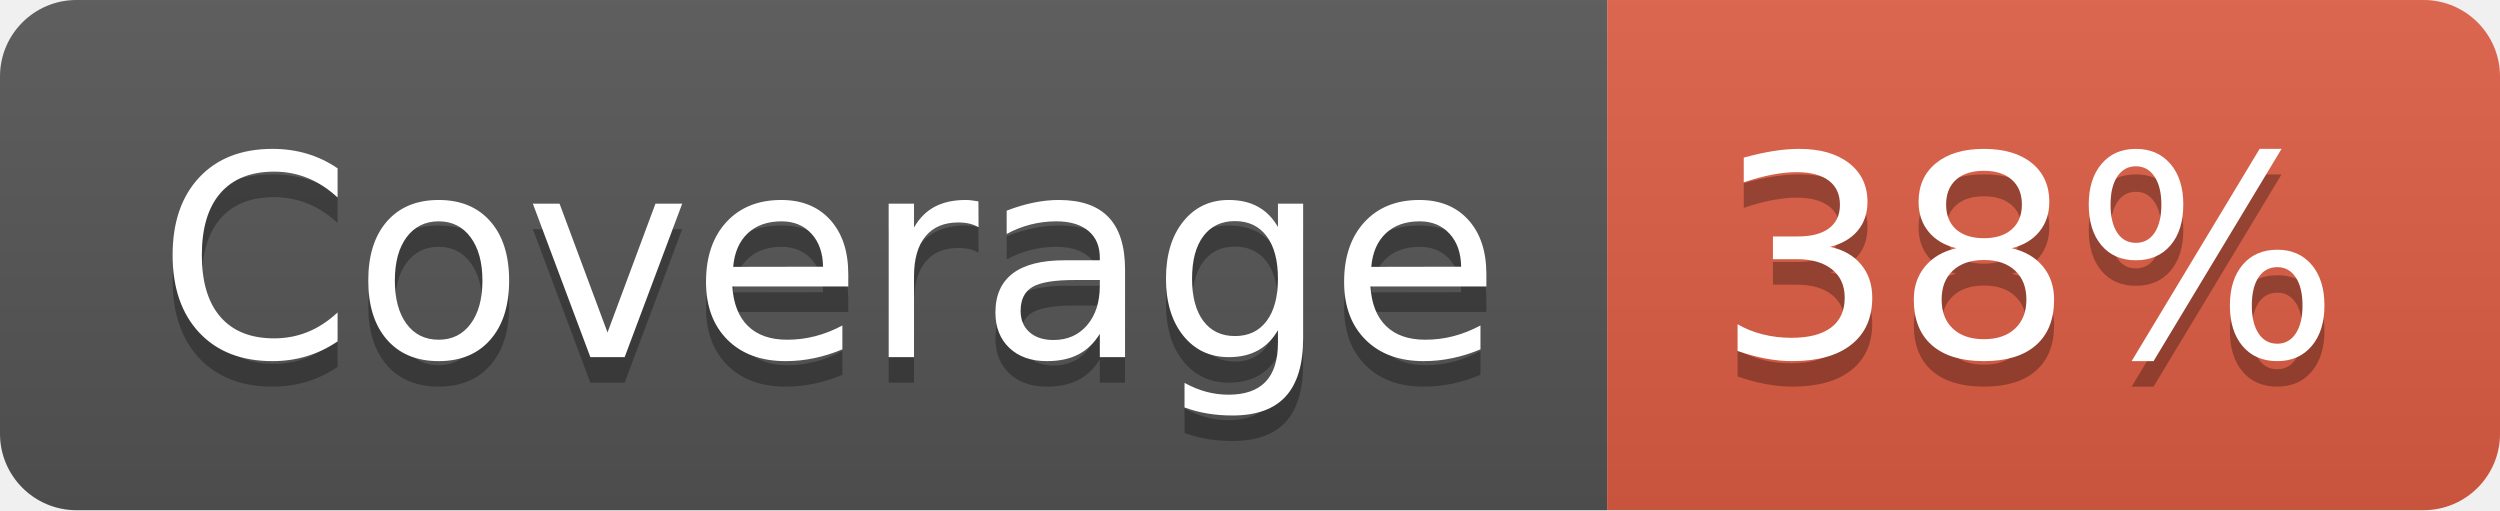
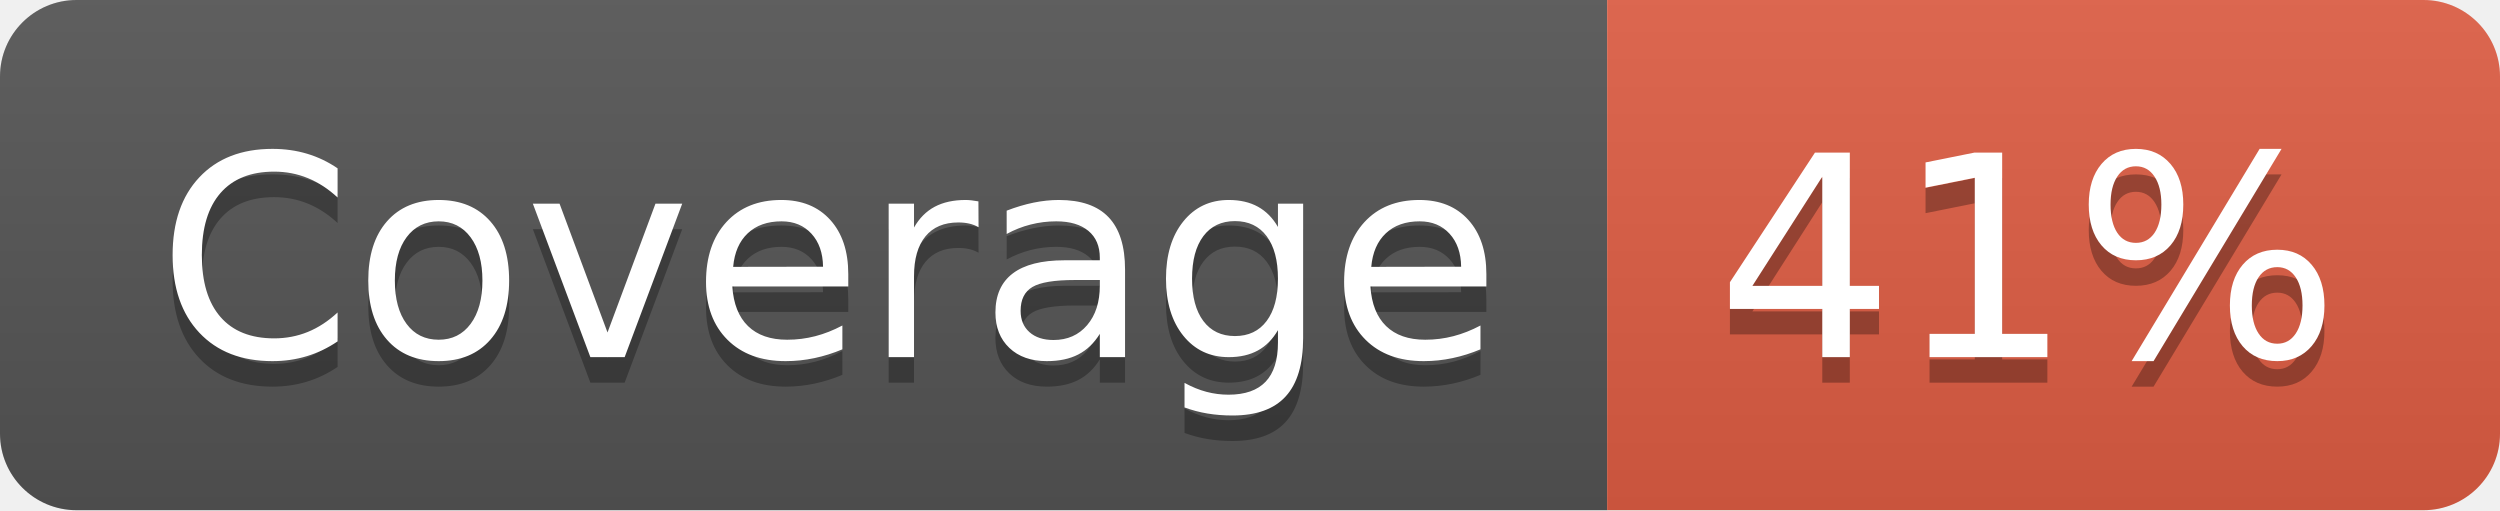
- <svg xmlns="http://www.w3.org/2000/svg" width="98" height="20" role="img" aria-label="Coverage: 38%">
+ <svg xmlns="http://www.w3.org/2000/svg" width="98" height="20" role="img" aria-label="Coverage: 41%">
  <linearGradient id="s" x2="0" y2="100%">
    <stop offset="0" stop-color="#bbb" stop-opacity=".1" />
    <stop offset="1" stop-opacity=".1" />
  </linearGradient>
  <clipPath id="r">
    <rect width="98" height="20" rx="3" fill="#fff" />
  </clipPath>
  <g clip-path="url(#r)">
    <rect width="63" height="20" fill="#555" />
    <rect x="63" width="35" height="20" fill="#e05d44" />
    <rect width="98" height="20" fill="url(#s)" />
  </g>
  <g fill="#fff" text-anchor="middle" font-family="Verdana,Geneva,DejaVu Sans,sans-serif" text-rendering="geometricPrecision" font-size="110">
    <text aria-hidden="true" x="325" y="150" fill="#010101" fill-opacity=".3" transform="scale(.1)" textLength="530">Coverage</text>
    <text x="325" y="140" transform="scale(.1)" fill="#fff" textLength="530">Coverage</text>
-     <text aria-hidden="true" x="795" y="150" fill="#010101" fill-opacity=".3" transform="scale(.1)" textLength="250">38%</text>
-     <text x="795" y="140" transform="scale(.1)" fill="#fff" textLength="250">38%</text>
+     <text aria-hidden="true" x="795" y="150" fill="#010101" fill-opacity=".3" transform="scale(.1)" textLength="250">41%</text>
+     <text x="795" y="140" transform="scale(.1)" fill="#fff" textLength="250">41%</text>
  </g>
</svg>
